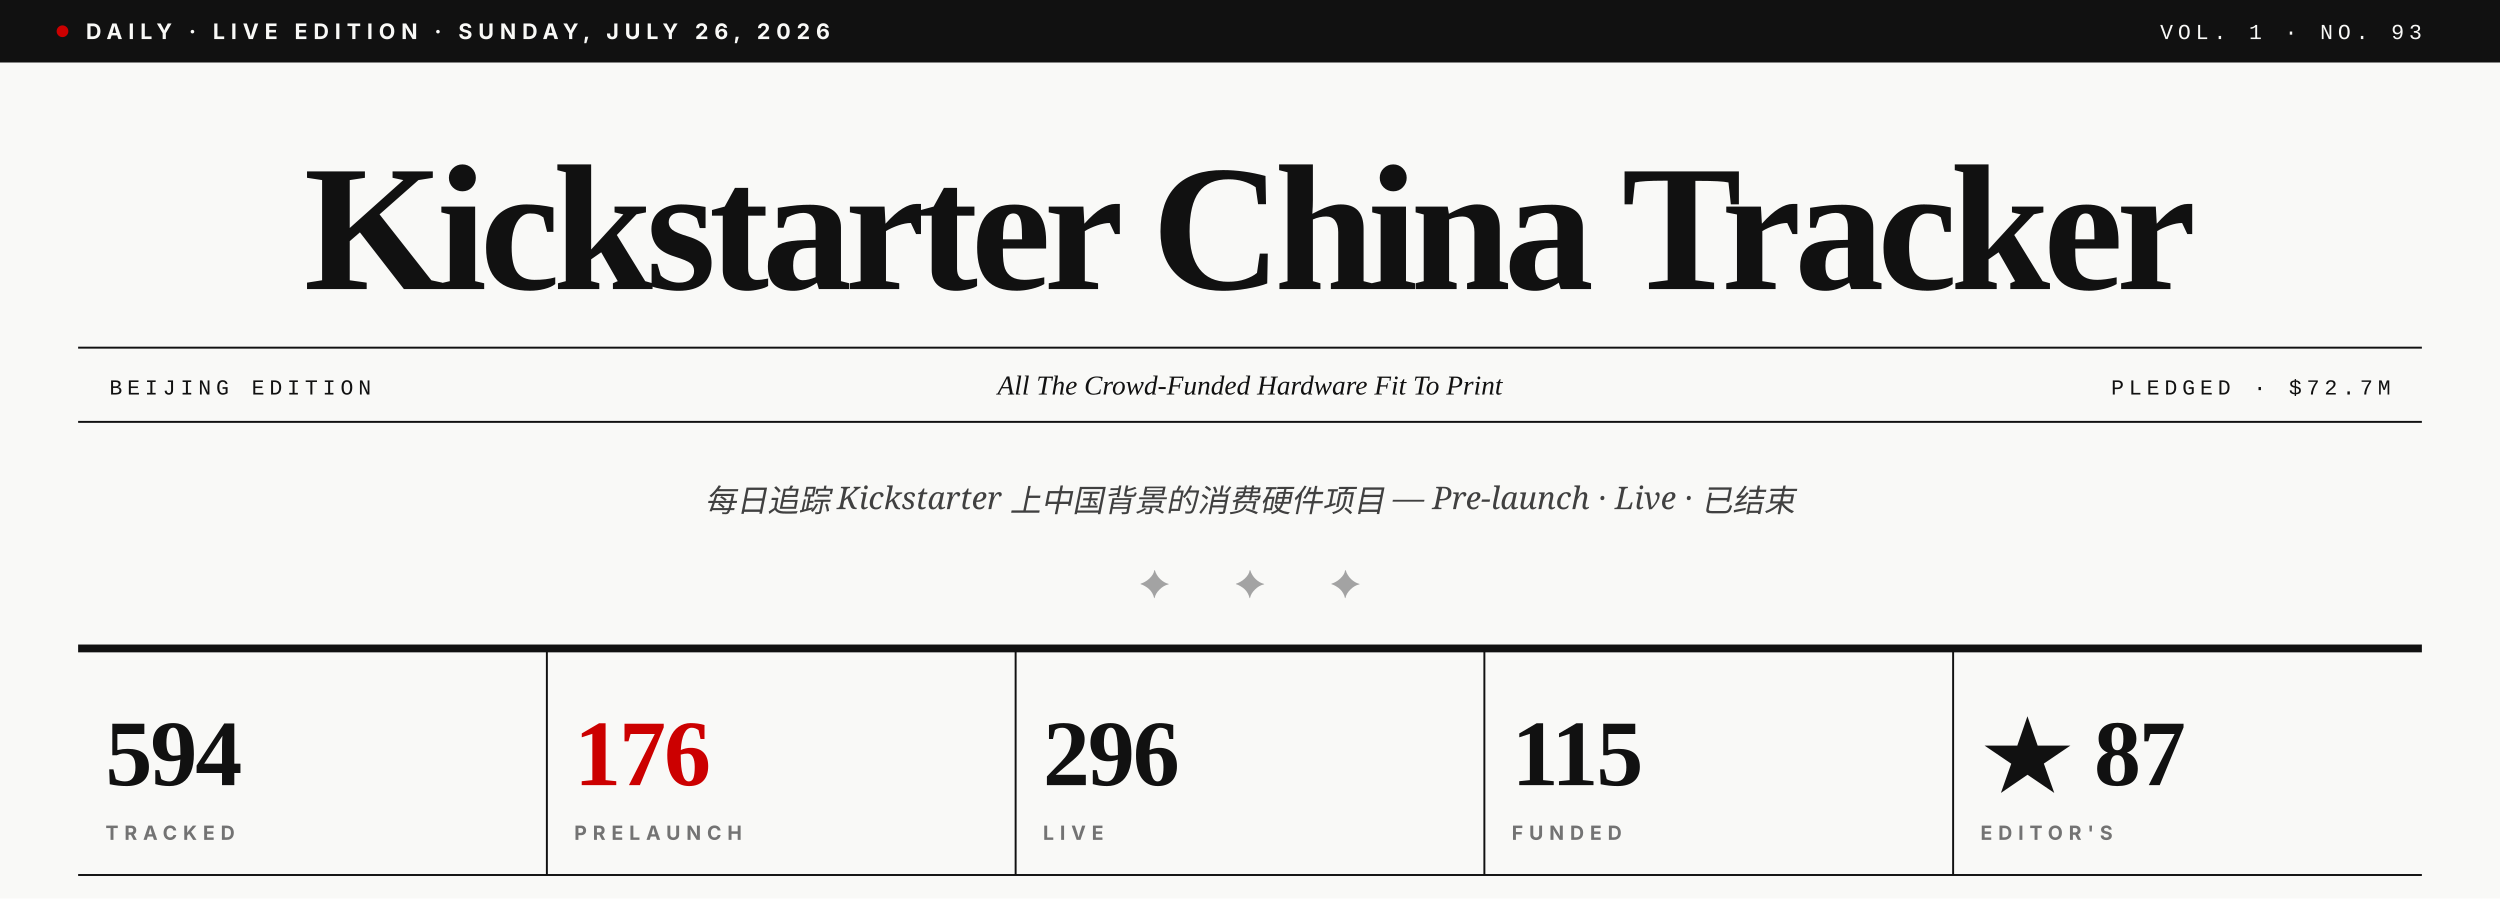
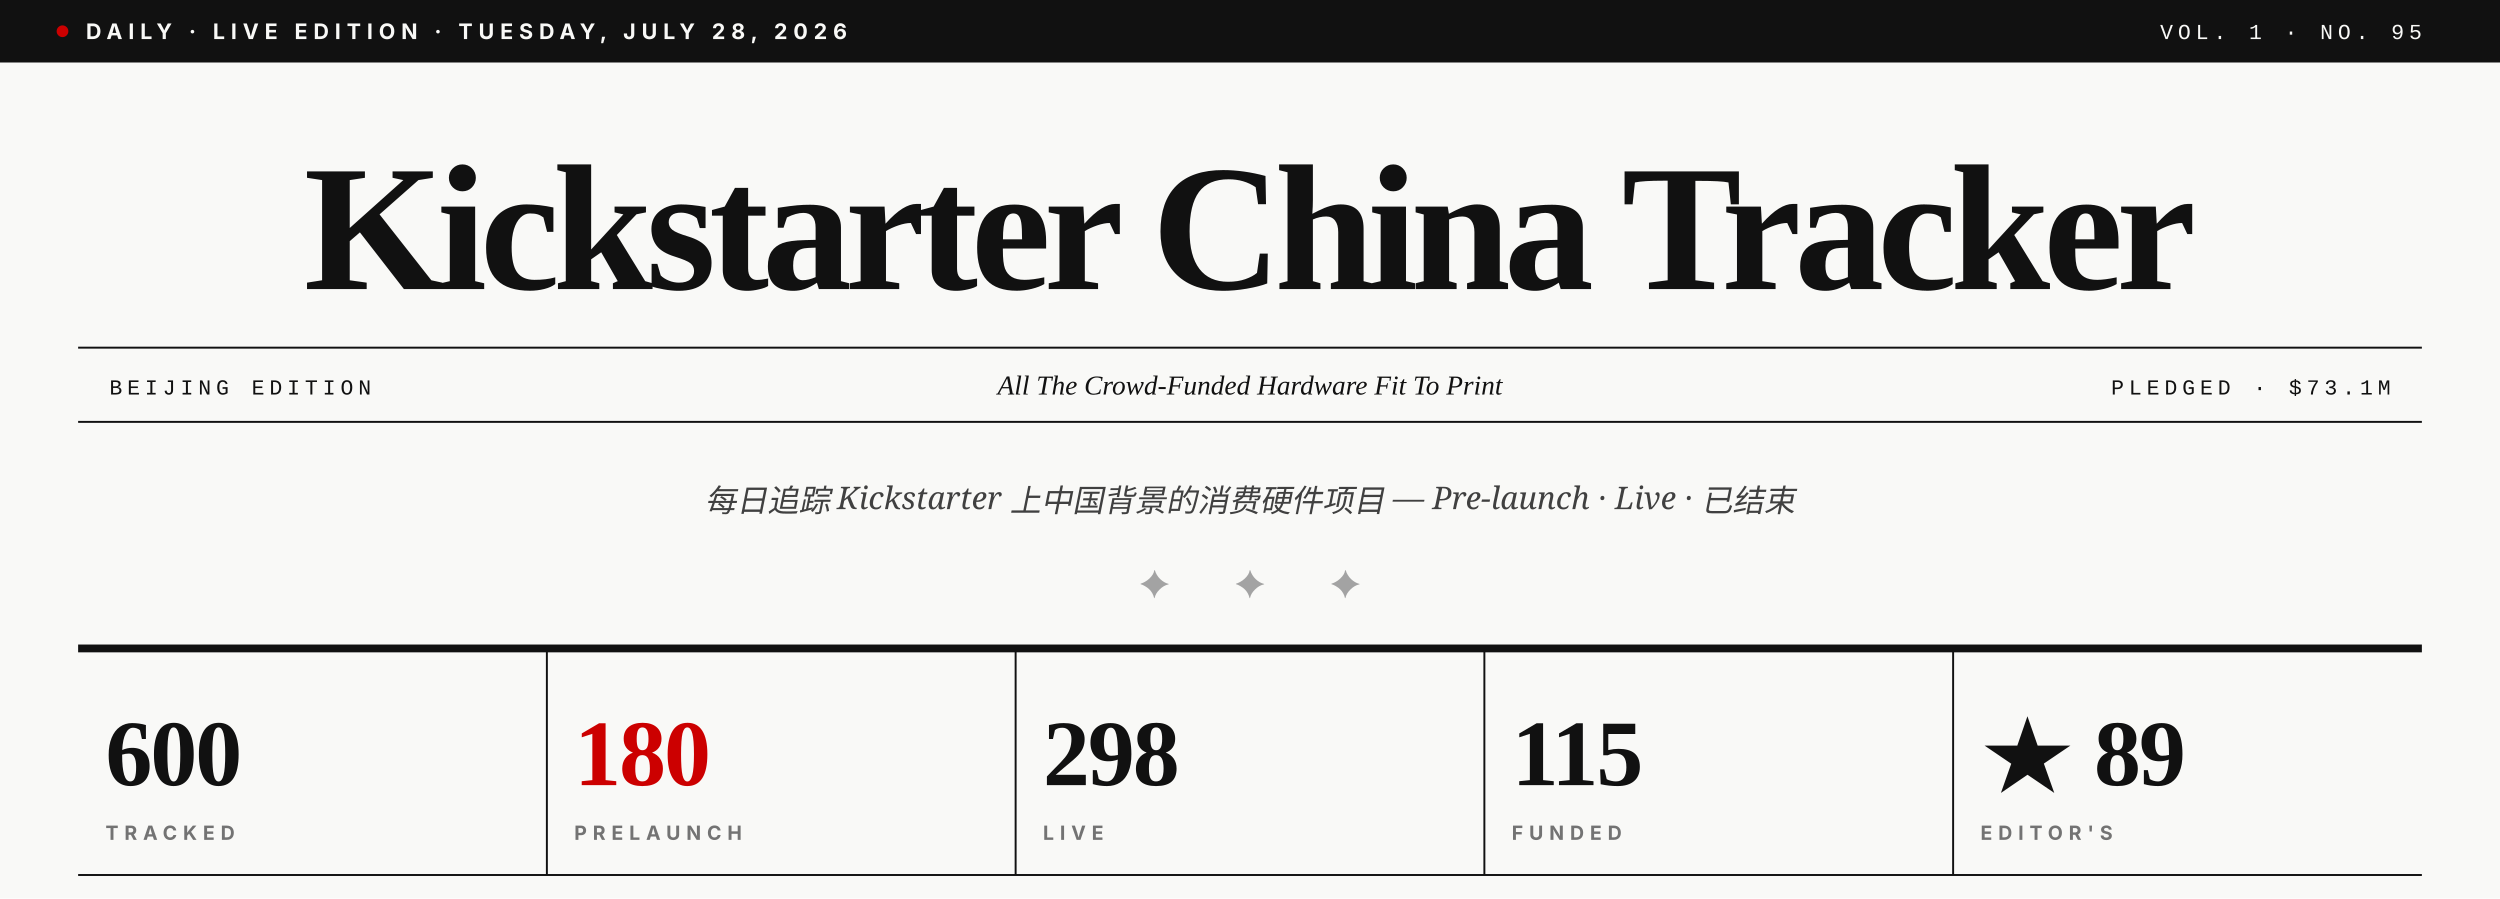
- <svg xmlns="http://www.w3.org/2000/svg" viewBox="0 0 1280 460" role="img" aria-label="Kickstarter China Tracker · Vol. 1 · No. 93">
+ <svg xmlns="http://www.w3.org/2000/svg" viewBox="0 0 1280 460" role="img" aria-label="Kickstarter China Tracker · Vol. 1 · No. 95">
  <rect width="1280" height="460" fill="#F9F9F7" />
  <rect x="0" y="0" width="1280" height="32" fill="#111111" />
  <circle cx="32" cy="16" r="3" fill="#CC0000" />
-   <text x="44" y="20" font-family="Inter, Helvetica, sans-serif" font-size="11" font-weight="700" fill="#F9F9F7" letter-spacing="3">DAILY · LIVE EDITION · SUNDAY, JULY 26, 2026</text>
-   <text x="1240" y="20" text-anchor="end" font-family="JetBrains Mono, Courier New, monospace" font-size="11" font-weight="500" fill="#F9F9F7" letter-spacing="2.5">VOL. 1 · NO. 93</text>
+   <text x="44" y="20" font-family="Inter, Helvetica, sans-serif" font-size="11" font-weight="700" fill="#F9F9F7" letter-spacing="3">DAILY · LIVE EDITION · TUESDAY, JULY 28, 2026</text>
+   <text x="1240" y="20" text-anchor="end" font-family="JetBrains Mono, Courier New, monospace" font-size="11" font-weight="500" fill="#F9F9F7" letter-spacing="2.5">VOL. 1 · NO. 95</text>
  <text x="640" y="148" text-anchor="middle" font-family="Playfair Display, Times New Roman, serif" font-size="92" font-weight="900" fill="#111111" letter-spacing="-3.5">Kickstarter China Tracker</text>
  <line x1="40" y1="178" x2="1240" y2="178" stroke="#111111" stroke-width="1" />
  <line x1="40" y1="216" x2="1240" y2="216" stroke="#111111" stroke-width="1" />
  <text x="56" y="202" font-family="JetBrains Mono, Courier New, monospace" font-size="11" font-weight="500" fill="#111111" letter-spacing="2.5">BEIJING EDITION</text>
  <text x="640" y="202" text-anchor="middle" font-family="Playfair Display, Times New Roman, serif" font-size="14" font-style="italic" fill="#111111">All The Crowd-Funded Hardware Fit To Print</text>
-   <text x="1224" y="202" text-anchor="end" font-family="JetBrains Mono, Courier New, monospace" font-size="11" font-weight="500" fill="#111111" letter-spacing="2.5">PLEDGED · $72.7M</text>
+   <text x="1224" y="202" text-anchor="end" font-family="JetBrains Mono, Courier New, monospace" font-size="11" font-weight="500" fill="#111111" letter-spacing="2.5">PLEDGED · $73.1M</text>
  <text x="640" y="262" text-anchor="middle" font-family="Lora, Georgia, serif" font-size="16" font-style="italic" fill="#404040">每日追踪 Kickstarter 上中国背景的消费硬件项目 — Pre-launch · Live · 已结束</text>
  <text x="640" y="306" text-anchor="middle" font-family="Playfair Display, Times New Roman, serif" font-size="20" fill="#A3A3A3" letter-spacing="14">✦  ✦  ✦</text>
  <line x1="40" y1="332" x2="1240" y2="332" stroke="#111111" stroke-width="4" />
-   <text x="54" y="402" font-family="Playfair Display, Times New Roman, serif" font-size="48" font-weight="900" fill="#111111" letter-spacing="-1">594</text>
+   <text x="54" y="402" font-family="Playfair Display, Times New Roman, serif" font-size="48" font-weight="900" fill="#111111" letter-spacing="-1">600</text>
  <text x="54" y="430" font-family="Inter, Helvetica, sans-serif" font-size="10" font-weight="700" fill="#737373" letter-spacing="3">TRACKED</text>
  <line x1="280" y1="332" x2="280" y2="448" stroke="#111111" stroke-width="1" />
-   <text x="294" y="402" font-family="Playfair Display, Times New Roman, serif" font-size="48" font-weight="900" fill="#CC0000" letter-spacing="-1">176</text>
+   <text x="294" y="402" font-family="Playfair Display, Times New Roman, serif" font-size="48" font-weight="900" fill="#CC0000" letter-spacing="-1">180</text>
  <text x="294" y="430" font-family="Inter, Helvetica, sans-serif" font-size="10" font-weight="700" fill="#737373" letter-spacing="3">PRELAUNCH</text>
  <line x1="520" y1="332" x2="520" y2="448" stroke="#111111" stroke-width="1" />
-   <text x="534" y="402" font-family="Playfair Display, Times New Roman, serif" font-size="48" font-weight="900" fill="#111111" letter-spacing="-1">296</text>
+   <text x="534" y="402" font-family="Playfair Display, Times New Roman, serif" font-size="48" font-weight="900" fill="#111111" letter-spacing="-1">298</text>
  <text x="534" y="430" font-family="Inter, Helvetica, sans-serif" font-size="10" font-weight="700" fill="#737373" letter-spacing="3">LIVE</text>
  <line x1="760" y1="332" x2="760" y2="448" stroke="#111111" stroke-width="1" />
  <text x="774" y="402" font-family="Playfair Display, Times New Roman, serif" font-size="48" font-weight="900" fill="#111111" letter-spacing="-1">115</text>
  <text x="774" y="430" font-family="Inter, Helvetica, sans-serif" font-size="10" font-weight="700" fill="#737373" letter-spacing="3">FUNDED</text>
  <line x1="1000" y1="332" x2="1000" y2="448" stroke="#111111" stroke-width="1" />
-   <text x="1014" y="402" font-family="Playfair Display, Times New Roman, serif" font-size="48" font-weight="900" fill="#111111" letter-spacing="-1">★ 87</text>
+   <text x="1014" y="402" font-family="Playfair Display, Times New Roman, serif" font-size="48" font-weight="900" fill="#111111" letter-spacing="-1">★ 89</text>
  <text x="1014" y="430" font-family="Inter, Helvetica, sans-serif" font-size="10" font-weight="700" fill="#737373" letter-spacing="3">EDITOR'S</text>
  <line x1="40" y1="448" x2="1240" y2="448" stroke="#111111" stroke-width="1" />
</svg>
